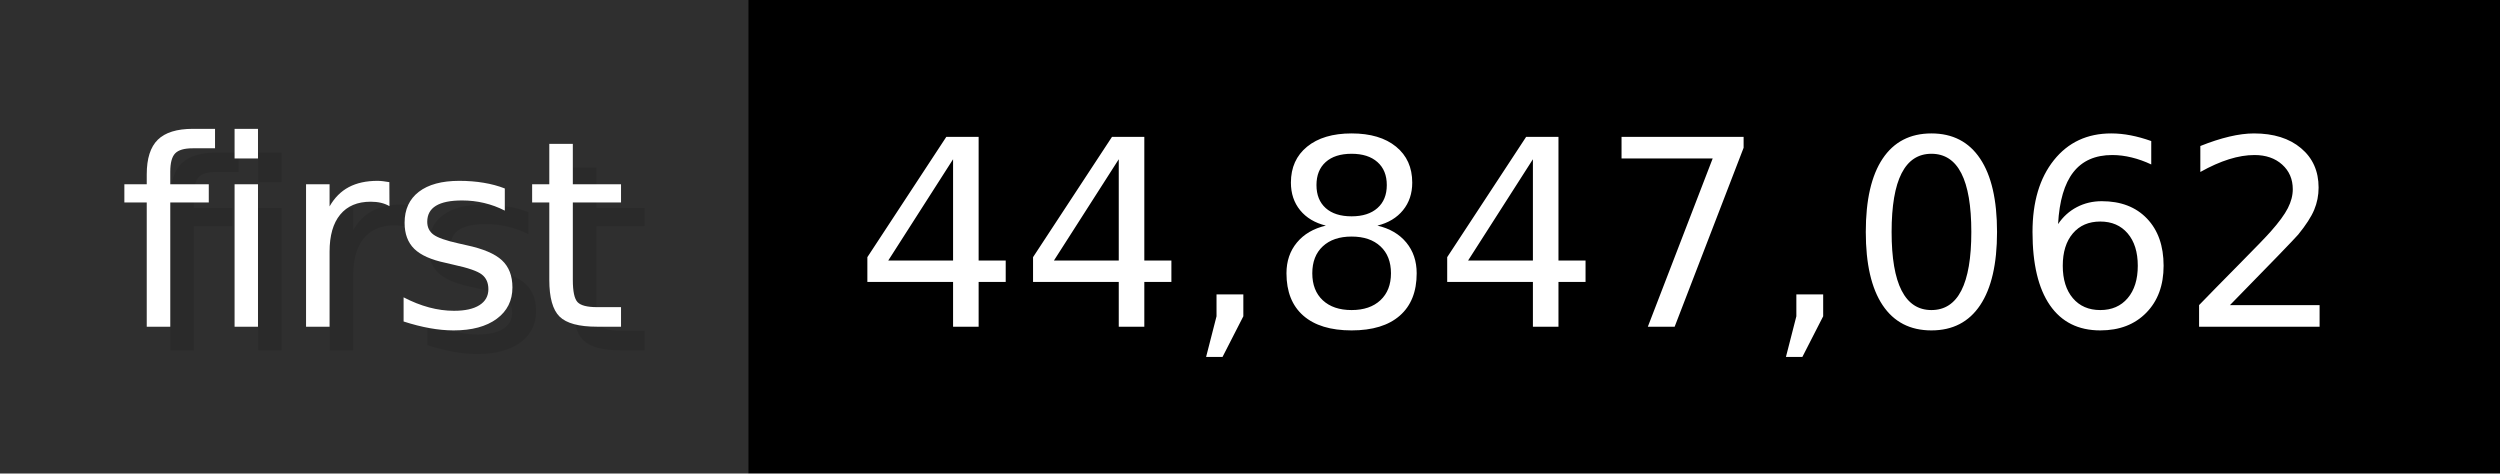
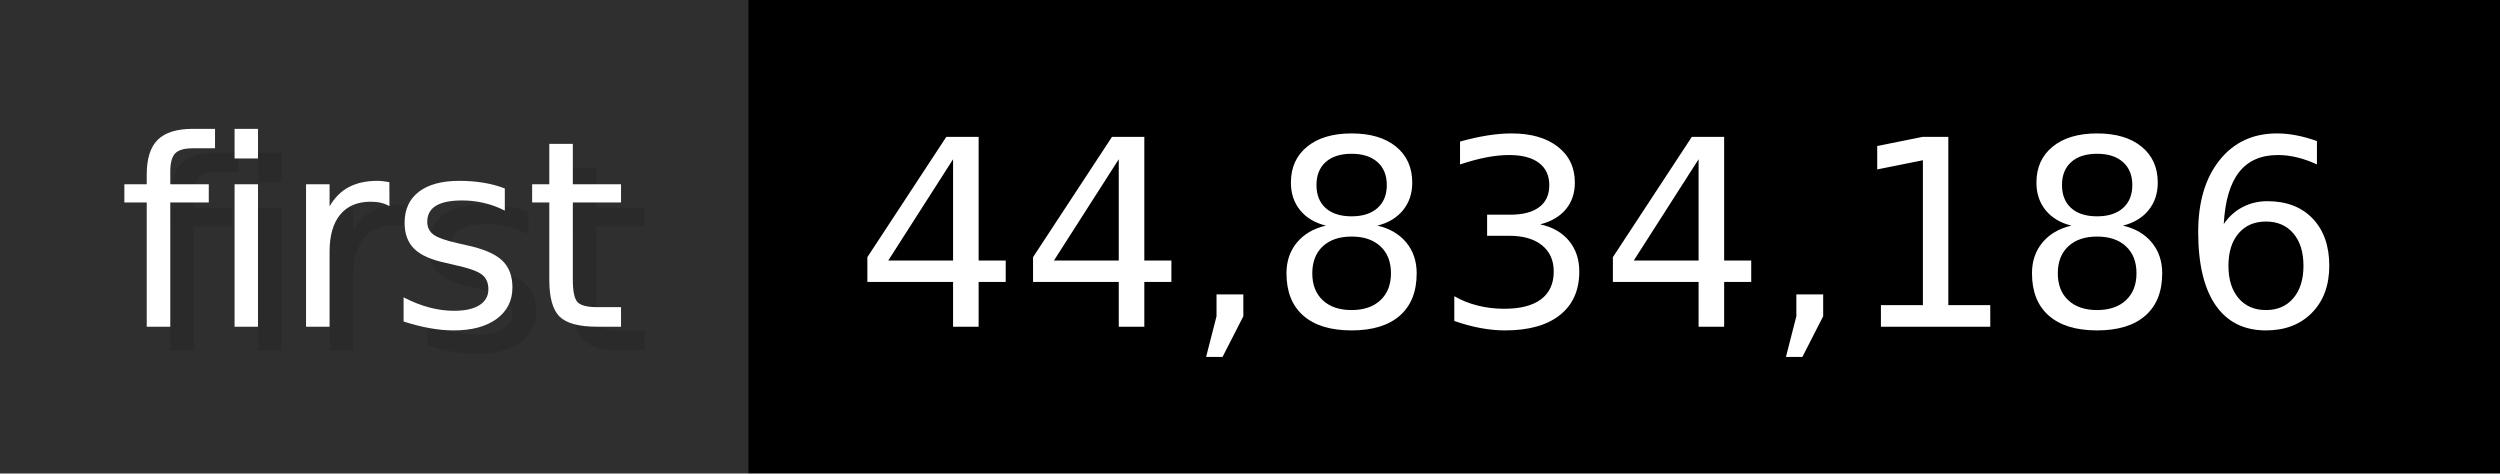
- <svg xmlns="http://www.w3.org/2000/svg" width="105.6" height="20" viewBox="0 0 1056 200" role="img" aria-label="first: 44,847,062">
+ <svg xmlns="http://www.w3.org/2000/svg" width="105.6" height="20" viewBox="0 0 1056 200" role="img" aria-label="first: 44,834,186">
  <g>
    <rect fill="#2F2F2F" width="316" height="200" />
    <rect fill="#" x="316" width="740" height="200" />
  </g>
  <g aria-hidden="true" fill="#fff" text-anchor="start" font-family="Verdana,DejaVu Sans,sans-serif" font-size="110">
    <text x="60" y="148" textLength="216" fill="#000" opacity="0.1">first</text>
    <text x="50" y="138" textLength="216">first</text>
-     <text x="371" y="148" textLength="640" fill="#000" opacity="0.1">44,847,062</text>
-     <text x="361" y="138" textLength="640">44,847,062</text>
+     <text x="371" y="148" textLength="640" fill="#000" opacity="0.1">44,834,186</text>
+     <text x="361" y="138" textLength="640">44,834,186</text>
  </g>
</svg>
